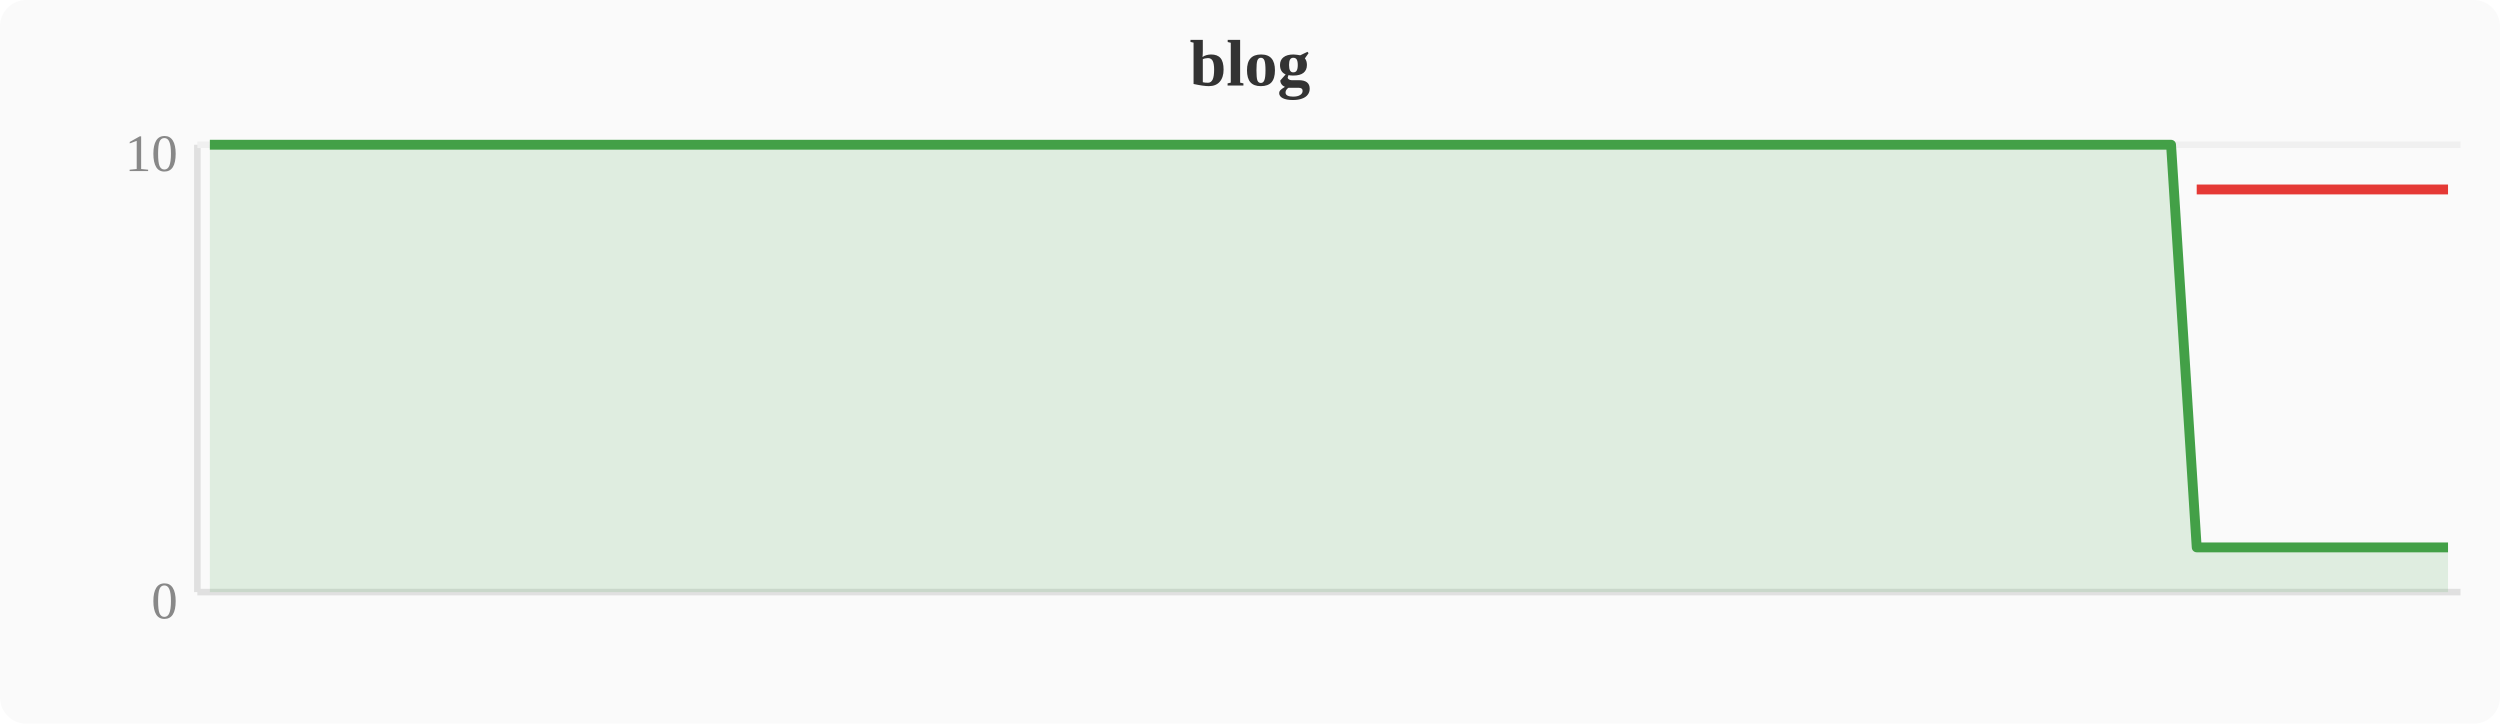
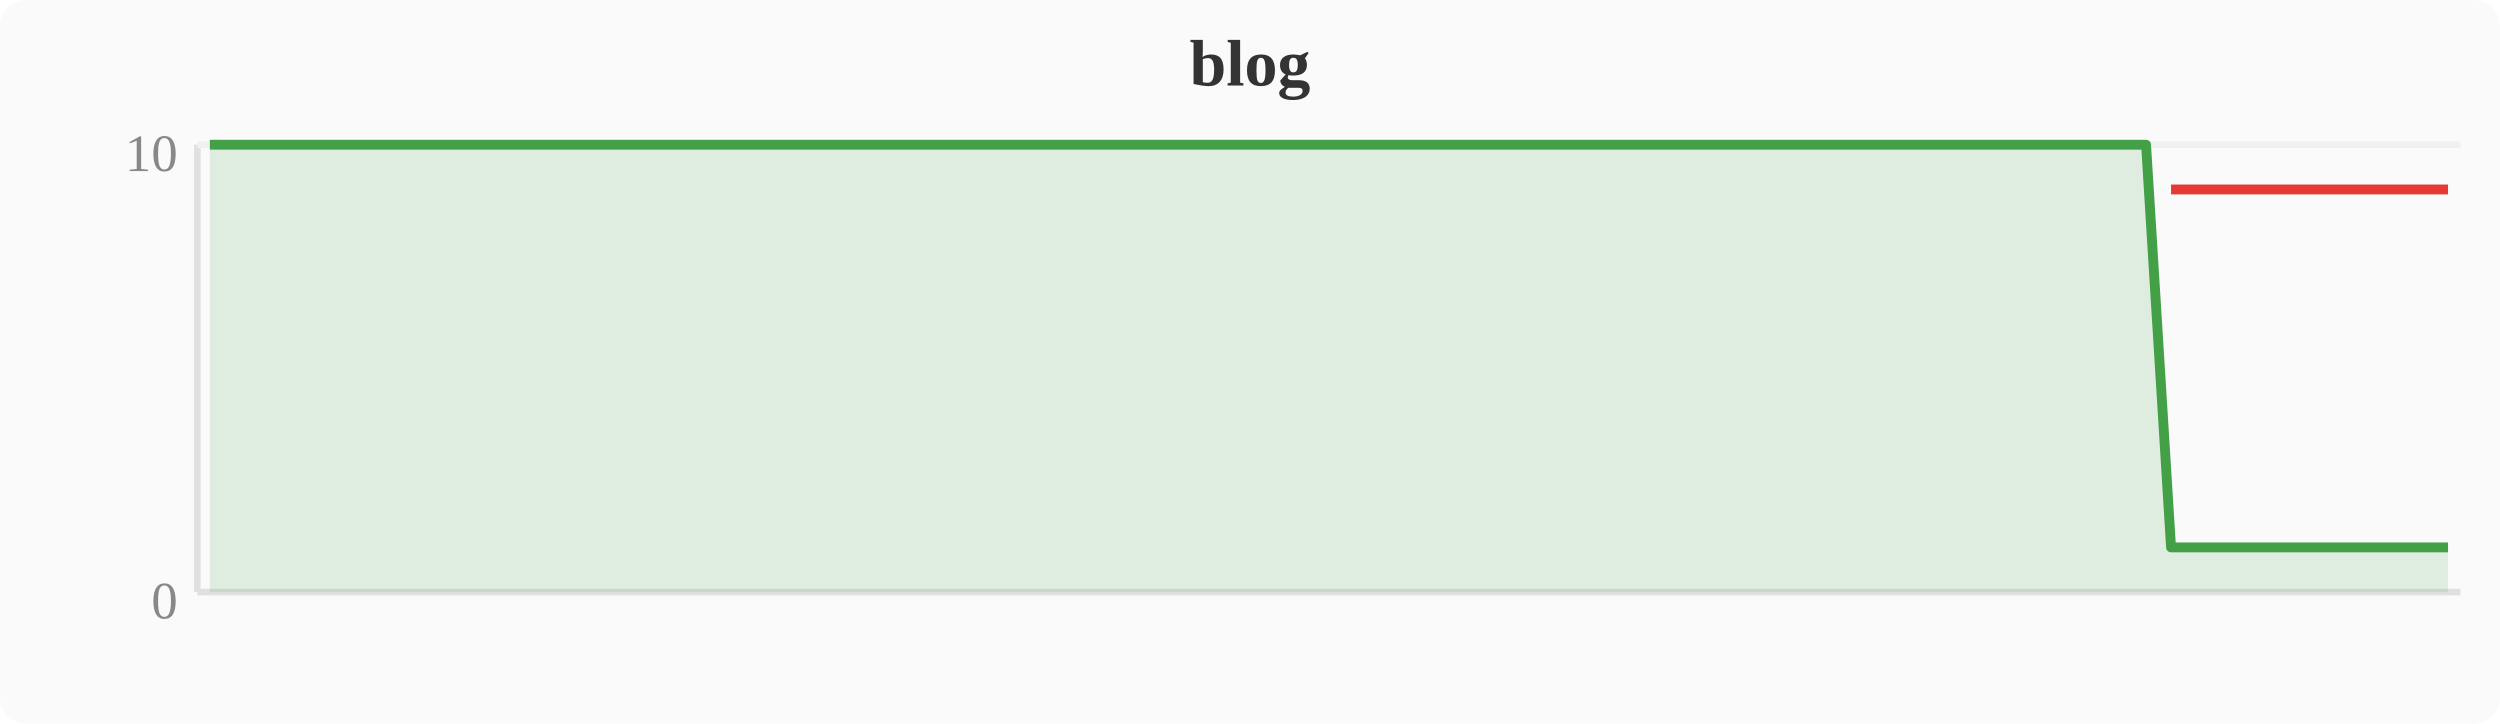
<svg xmlns="http://www.w3.org/2000/svg" width="380" height="110" viewBox="0 0 380 110">
  <rect width="380" height="110" fill="#fafafa" rx="4" />
  <text x="190" y="13" text-anchor="middle" font-size="10" font-weight="bold" fill="#333">blog</text>
  <line x1="30" y1="22" x2="30" y2="90" stroke="#e0e0e0" stroke-width="1" />
  <line x1="30" y1="90" x2="374" y2="90" stroke="#e0e0e0" stroke-width="1" />
  <line x1="30" y1="22" x2="374" y2="22" stroke="#f0f0f0" stroke-width="1" />
  <text x="27" y="94" text-anchor="end" font-size="8" fill="#888">0</text>
  <text x="27" y="26" text-anchor="end" font-size="8" fill="#888">10</text>
-   <polygon points="31.9,22.0 35.7,22.0 39.6,22.0 43.4,22.0 47.2,22.0 51.0,22.0 54.8,22.0 58.7,22.0 62.5,22.0 66.3,22.0 70.1,22.0 74.0,22.0 77.8,22.0 81.6,22.0 85.4,22.0 89.2,22.0 93.1,22.0 96.9,22.0 100.7,22.0 104.5,22.0 108.4,22.0 112.2,22.0 116.0,22.0 119.8,22.0 123.6,22.0 127.5,22.0 131.3,22.0 135.1,22.0 138.9,22.0 142.8,22.0 146.6,22.0 150.4,22.0 154.2,22.0 158.0,22.0 161.9,22.0 165.7,22.0 169.5,22.0 173.3,22.0 177.2,22.0 181.0,22.0 184.8,22.0 188.6,22.0 192.4,22.0 196.3,22.0 200.1,22.0 203.9,22.0 207.7,22.0 211.6,22.0 215.4,22.0 219.2,22.0 223.0,22.0 226.8,22.0 230.7,22.0 234.5,22.0 238.3,22.0 242.1,22.0 246.0,22.0 249.8,22.0 253.6,22.0 257.4,22.0 261.2,22.0 265.1,22.0 268.9,22.0 272.7,22.0 276.5,22.0 280.4,22.0 284.2,22.0 288.0,22.0 291.8,22.0 295.6,22.0 299.5,22.0 303.3,22.0 307.1,22.0 310.9,22.0 314.8,22.0 318.6,22.0 322.4,22.0 326.2,22.0 330.0,22.0 333.9,83.2 337.7,83.2 341.5,83.2 345.3,83.2 349.2,83.2 353.0,83.2 356.8,83.2 360.6,83.2 364.4,83.2 368.3,83.2 372.1,83.2 372.1,90 31.9,90" fill="#43a047" opacity="0.15" />
-   <polyline points="31.9,22.0 35.7,22.0 39.6,22.0 43.4,22.0 47.2,22.0 51.0,22.0 54.8,22.0 58.7,22.0 62.5,22.0 66.3,22.0 70.1,22.0 74.0,22.0 77.8,22.0 81.6,22.0 85.4,22.0 89.2,22.0 93.1,22.0 96.9,22.0 100.7,22.0 104.5,22.0 108.4,22.0 112.2,22.0 116.0,22.0 119.8,22.0 123.6,22.0 127.5,22.0 131.3,22.0 135.1,22.0 138.9,22.0 142.8,22.0 146.6,22.0 150.4,22.0 154.2,22.0 158.0,22.0 161.9,22.0 165.7,22.0 169.5,22.0 173.3,22.0 177.2,22.0 181.0,22.0 184.8,22.0 188.6,22.0 192.4,22.0 196.3,22.0 200.1,22.0 203.9,22.0 207.7,22.0 211.6,22.0 215.4,22.0 219.2,22.0 223.0,22.0 226.8,22.0 230.7,22.0 234.5,22.0 238.3,22.0 242.1,22.0 246.0,22.0 249.8,22.0 253.6,22.0 257.4,22.0 261.2,22.0 265.1,22.0 268.9,22.0 272.7,22.0 276.5,22.0 280.4,22.0 284.2,22.0 288.0,22.0 291.8,22.0 295.6,22.0 299.5,22.0 303.3,22.0 307.1,22.0 310.9,22.0 314.8,22.0 318.6,22.0 322.4,22.0 326.2,22.0 330.0,22.0 333.9,83.2 337.7,83.2 341.5,83.2 345.3,83.2 349.2,83.2 353.0,83.2 356.8,83.2 360.6,83.2 364.4,83.2 368.3,83.2 372.1,83.2" fill="none" stroke="#43a047" stroke-width="1.5" stroke-linejoin="round" />
-   <polyline points="333.9,28.8 337.7,28.8 341.5,28.8 345.3,28.8 349.2,28.8 353.0,28.8 356.8,28.8 360.6,28.8 364.4,28.8 368.3,28.8 372.1,28.8" fill="none" stroke="#e53935" stroke-width="1.5" stroke-linejoin="round" />
+   <polygon points="31.9,22.0 35.7,22.0 39.6,22.0 43.4,22.0 47.2,22.0 51.0,22.0 54.8,22.0 58.7,22.0 62.5,22.0 66.3,22.0 70.1,22.0 74.0,22.0 77.8,22.0 81.6,22.0 85.4,22.0 89.2,22.0 93.1,22.0 96.9,22.0 100.7,22.0 104.5,22.0 108.4,22.0 112.2,22.0 116.0,22.0 119.8,22.0 123.6,22.0 127.5,22.0 131.3,22.0 135.1,22.0 138.9,22.0 142.8,22.0 146.6,22.0 150.4,22.0 154.2,22.0 158.0,22.0 161.9,22.0 165.7,22.0 169.5,22.0 173.3,22.0 177.2,22.0 181.0,22.0 184.8,22.0 188.6,22.0 192.4,22.0 196.3,22.0 200.1,22.0 203.9,22.0 207.7,22.0 211.6,22.0 215.4,22.0 219.2,22.0 223.0,22.0 226.8,22.0 230.7,22.0 234.5,22.0 238.3,22.0 242.1,22.0 246.0,22.0 249.8,22.0 253.6,22.0 257.4,22.0 261.2,22.0 265.1,22.0 268.9,22.0 272.7,22.0 276.5,22.0 280.4,22.0 284.2,22.0 288.0,22.0 291.8,22.0 295.6,22.0 299.5,22.0 303.3,22.0 307.1,22.0 310.9,22.0 314.8,22.0 318.6,22.0 322.4,22.0 326.2,22.0 330.0,83.2 333.9,83.2 337.7,83.2 341.5,83.2 345.3,83.2 349.2,83.2 353.0,83.2 356.8,83.2 360.6,83.2 364.4,83.2 368.3,83.2 372.1,83.2 372.1,90 31.9,90" fill="#43a047" opacity="0.15" />
+   <polyline points="31.9,22.0 35.7,22.0 39.6,22.0 43.4,22.0 47.2,22.0 51.0,22.0 54.8,22.0 58.7,22.0 62.5,22.0 66.3,22.0 70.1,22.0 74.0,22.0 77.8,22.0 81.6,22.0 85.4,22.0 89.2,22.0 93.1,22.0 96.9,22.0 100.7,22.0 104.5,22.0 108.4,22.0 112.2,22.0 116.0,22.0 119.8,22.0 123.6,22.0 127.5,22.0 131.3,22.0 135.1,22.0 138.9,22.0 142.8,22.0 146.6,22.0 150.4,22.0 154.2,22.0 158.0,22.0 161.9,22.0 165.7,22.0 169.5,22.0 173.3,22.0 177.2,22.0 181.0,22.0 184.8,22.0 188.6,22.0 192.4,22.0 196.3,22.0 200.1,22.0 203.9,22.0 207.7,22.0 211.6,22.0 215.4,22.0 219.2,22.0 223.0,22.0 226.8,22.0 230.7,22.0 234.5,22.0 238.3,22.0 242.1,22.0 246.0,22.0 249.8,22.0 253.6,22.0 257.4,22.0 261.2,22.0 265.1,22.0 268.9,22.0 272.7,22.0 276.5,22.0 280.4,22.0 284.2,22.0 288.0,22.0 291.8,22.0 295.6,22.0 299.5,22.0 303.3,22.0 307.1,22.0 310.9,22.0 314.8,22.0 318.6,22.0 322.4,22.0 326.2,22.0 330.0,83.2 333.9,83.2 337.7,83.2 341.5,83.2 345.3,83.2 349.2,83.2 353.0,83.2 356.8,83.2 360.6,83.2 364.4,83.2 368.3,83.2 372.1,83.2" fill="none" stroke="#43a047" stroke-width="1.5" stroke-linejoin="round" />
+   <polyline points="330.0,28.8 333.9,28.8 337.7,28.8 341.5,28.8 345.3,28.8 349.2,28.8 353.0,28.8 356.8,28.8 360.6,28.8 364.4,28.8 368.3,28.8 372.1,28.8" fill="none" stroke="#e53935" stroke-width="1.5" stroke-linejoin="round" />
</svg>
